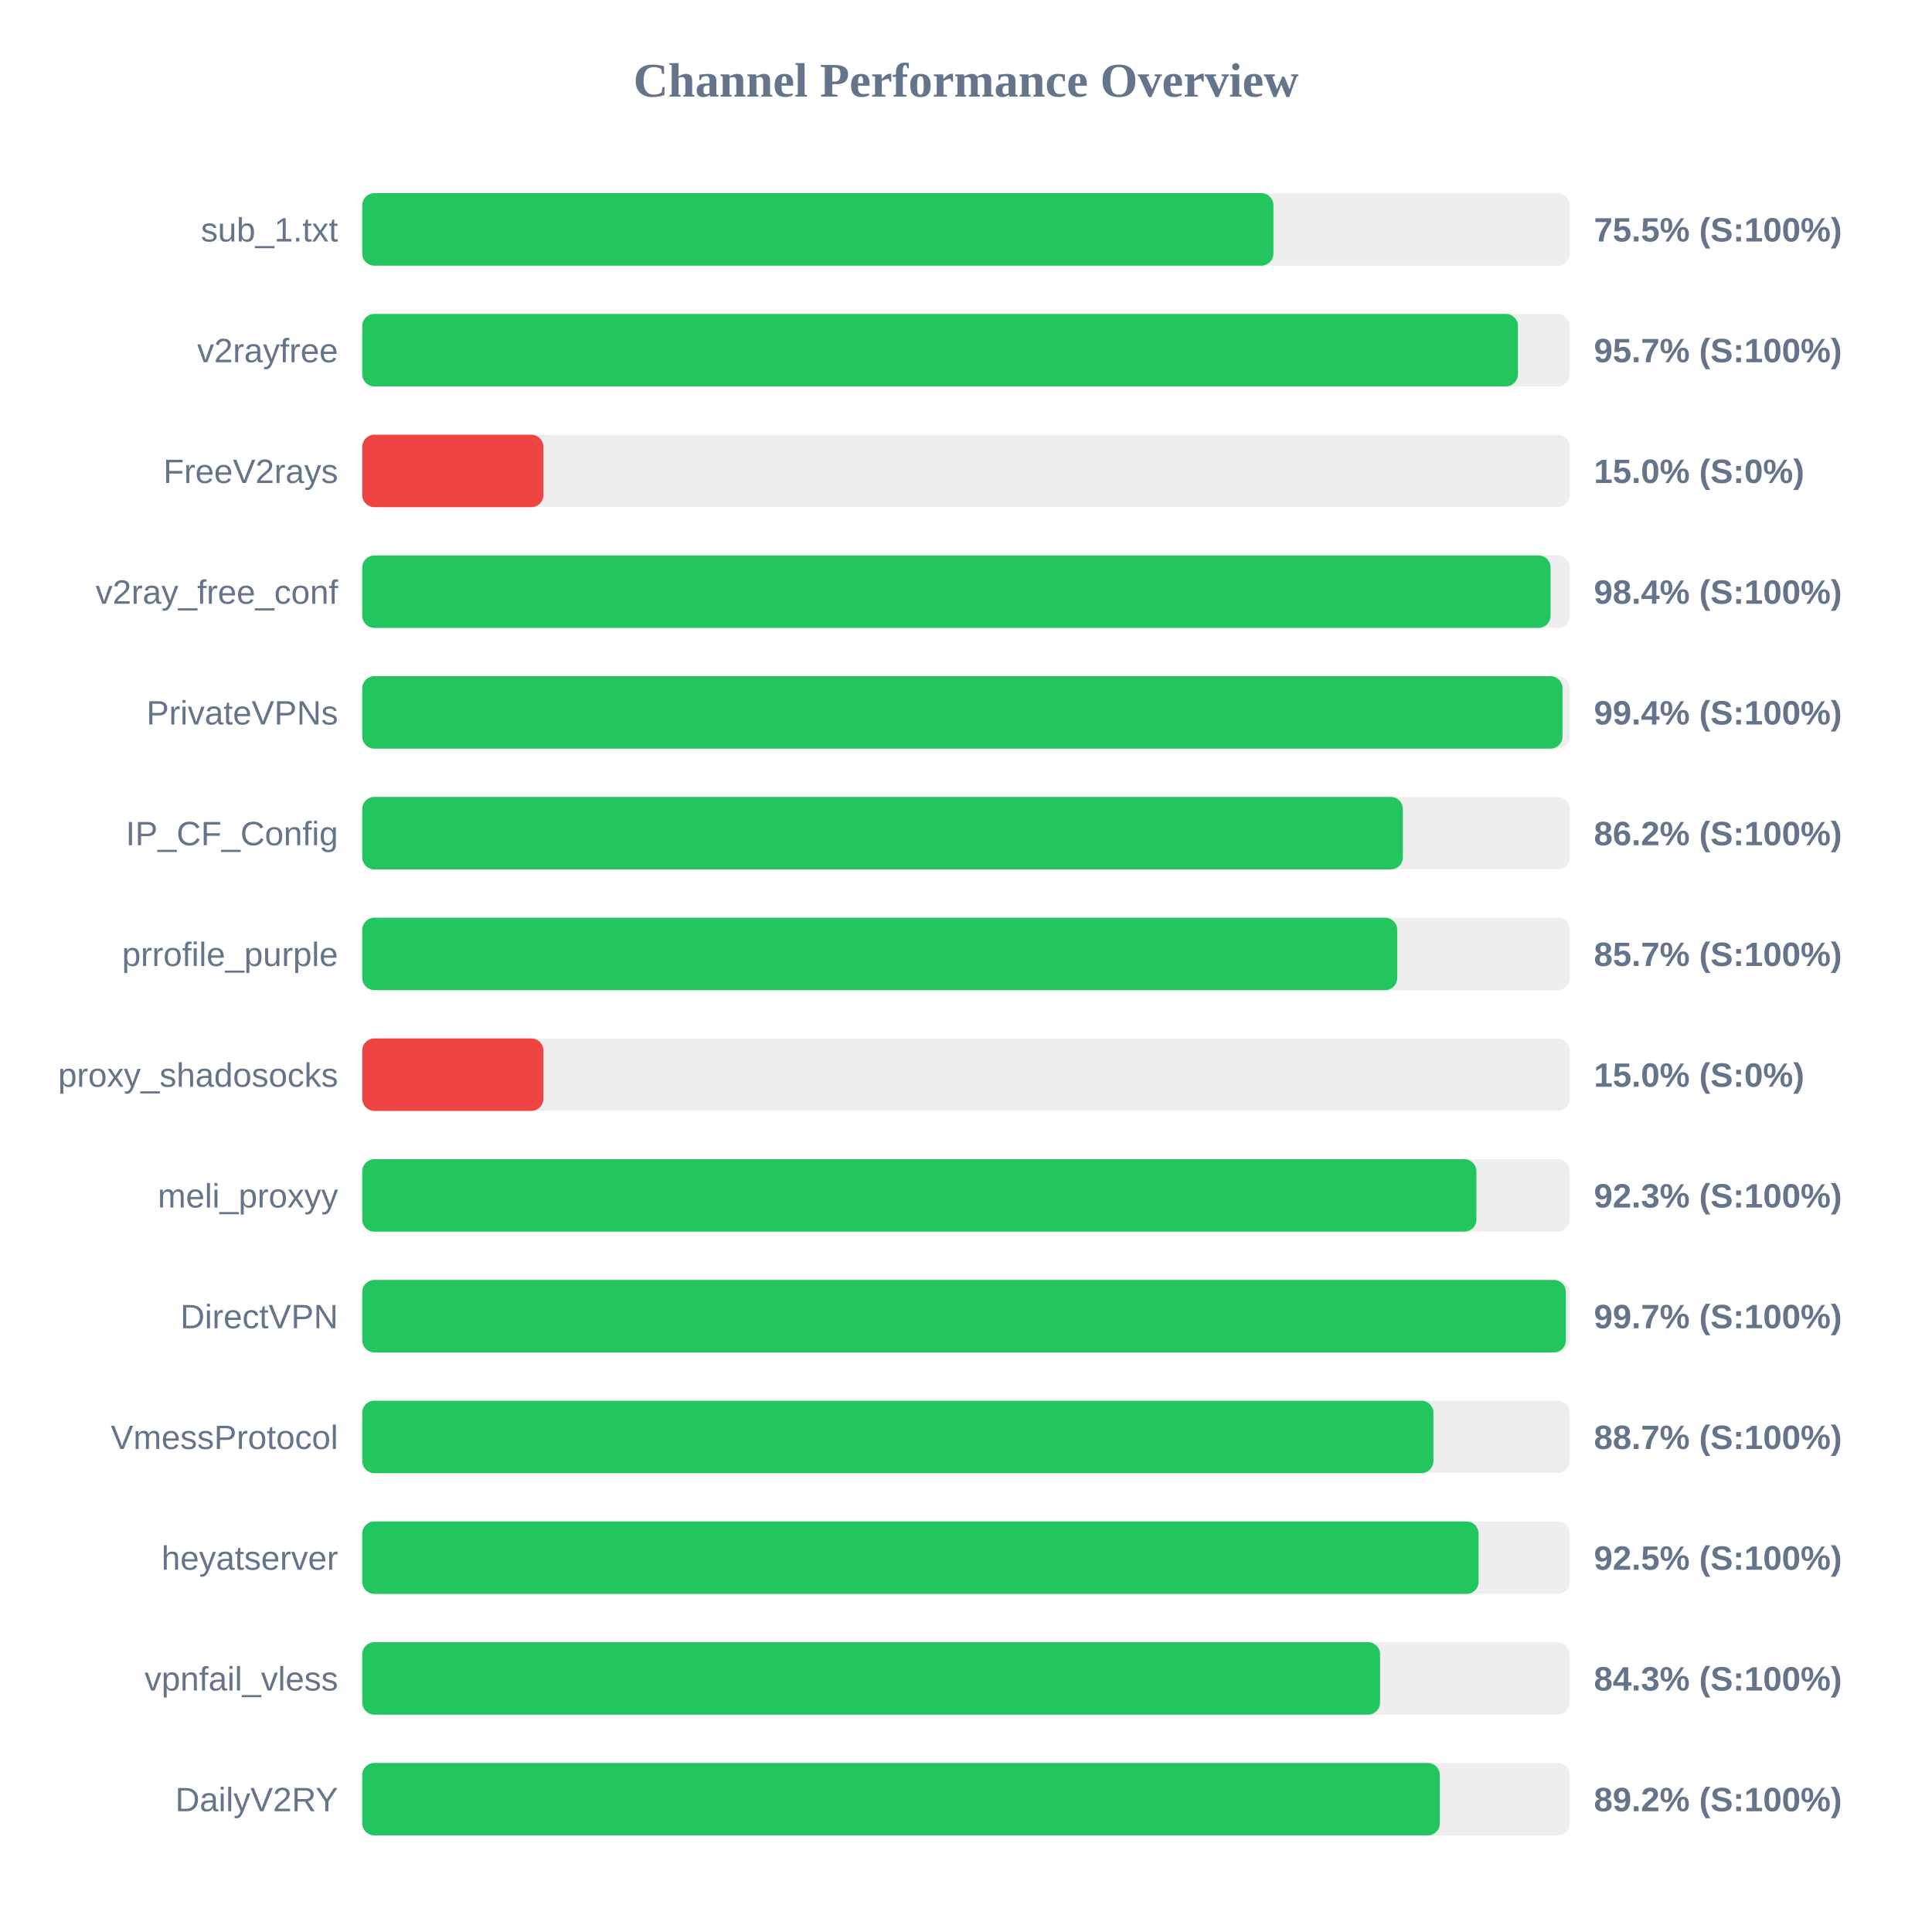
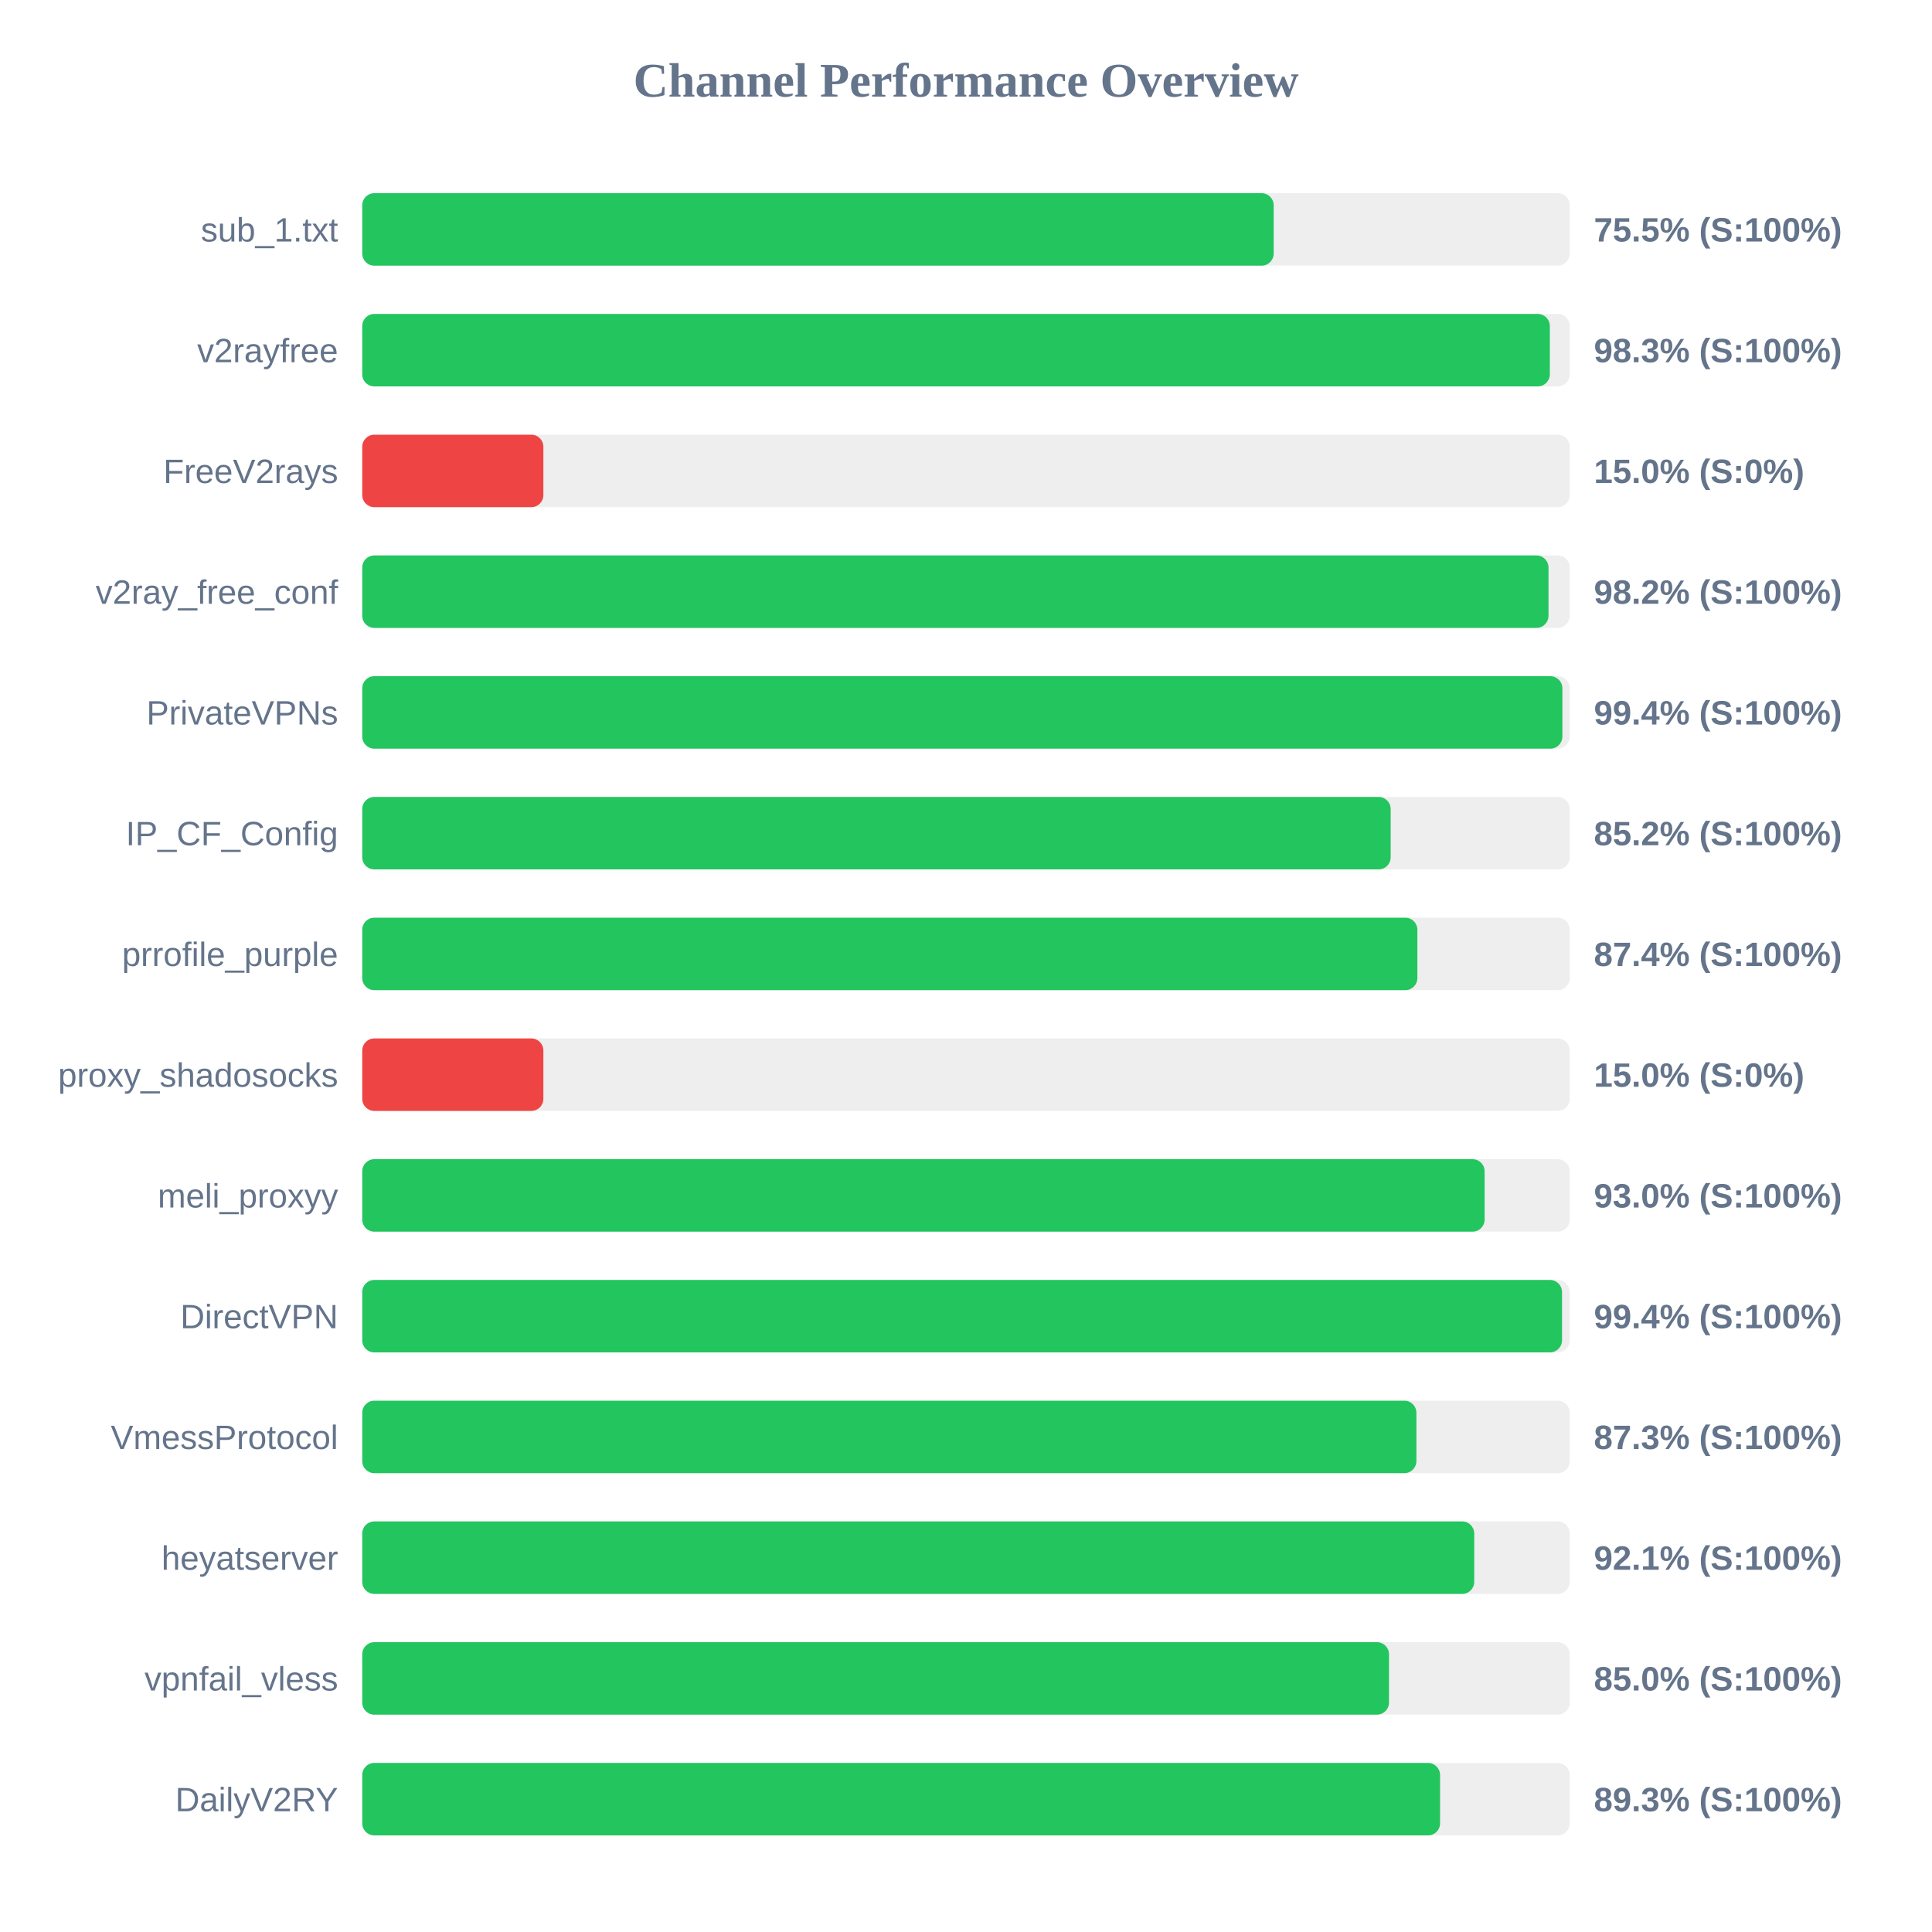
<svg xmlns="http://www.w3.org/2000/svg" width="800" height="800" version="1.1">
  <style>
        .row { font: 14px Arial; fill: #64748b; }
        .score { font: bold 14px Arial; fill: #64748b; }
    </style>
  <text x="400" y="40" text-anchor="middle" font-size="20px" font-weight="bold" fill="#64748b">Channel Performance Overview</text>
  <rect x="150" y="80" width="500" height="30" fill="#eee" rx="5" />
-   <rect x="150" y="80" width="377.3" height="30" fill="#22c55e" rx="5" />
+   <rect x="150" y="80" width="377.4" height="30" fill="#22c55e" rx="5" />
  <text x="140" y="100" text-anchor="end" class="row">sub_1.txt</text>
  <text x="660" y="100" text-anchor="start" class="score">75.5% (S:100%)</text>
  <rect x="150" y="130" width="500" height="30" fill="#eee" rx="5" />
-   <rect x="150" y="130" width="478.55" height="30" fill="#22c55e" rx="5" />
+   <rect x="150" y="130" width="491.75" height="30" fill="#22c55e" rx="5" />
  <text x="140" y="150" text-anchor="end" class="row">v2rayfree</text>
-   <text x="660" y="150" text-anchor="start" class="score">95.7% (S:100%)</text>
+   <text x="660" y="150" text-anchor="start" class="score">98.3% (S:100%)</text>
  <rect x="150" y="180" width="500" height="30" fill="#eee" rx="5" />
  <rect x="150" y="180" width="75.0" height="30" fill="#ef4444" rx="5" />
  <text x="140" y="200" text-anchor="end" class="row">FreeV2rays</text>
  <text x="660" y="200" text-anchor="start" class="score">15.0% (S:0%)</text>
  <rect x="150" y="230" width="500" height="30" fill="#eee" rx="5" />
-   <rect x="150" y="230" width="492.05" height="30" fill="#22c55e" rx="5" />
+   <rect x="150" y="230" width="491.2" height="30" fill="#22c55e" rx="5" />
  <text x="140" y="250" text-anchor="end" class="row">v2ray_free_conf</text>
-   <text x="660" y="250" text-anchor="start" class="score">98.4% (S:100%)</text>
+   <text x="660" y="250" text-anchor="start" class="score">98.2% (S:100%)</text>
  <rect x="150" y="280" width="500" height="30" fill="#eee" rx="5" />
-   <rect x="150" y="280" width="497.0" height="30" fill="#22c55e" rx="5" />
+   <rect x="150" y="280" width="496.95" height="30" fill="#22c55e" rx="5" />
  <text x="140" y="300" text-anchor="end" class="row">PrivateVPNs</text>
  <text x="660" y="300" text-anchor="start" class="score">99.4% (S:100%)</text>
  <rect x="150" y="330" width="500" height="30" fill="#eee" rx="5" />
-   <rect x="150" y="330" width="430.9" height="30" fill="#22c55e" rx="5" />
+   <rect x="150" y="330" width="425.85" height="30" fill="#22c55e" rx="5" />
  <text x="140" y="350" text-anchor="end" class="row">IP_CF_Config</text>
-   <text x="660" y="350" text-anchor="start" class="score">86.2% (S:100%)</text>
+   <text x="660" y="350" text-anchor="start" class="score">85.2% (S:100%)</text>
  <rect x="150" y="380" width="500" height="30" fill="#eee" rx="5" />
-   <rect x="150" y="380" width="428.55" height="30" fill="#22c55e" rx="5" />
+   <rect x="150" y="380" width="436.9" height="30" fill="#22c55e" rx="5" />
  <text x="140" y="400" text-anchor="end" class="row">prrofile_purple</text>
-   <text x="660" y="400" text-anchor="start" class="score">85.7% (S:100%)</text>
+   <text x="660" y="400" text-anchor="start" class="score">87.4% (S:100%)</text>
  <rect x="150" y="430" width="500" height="30" fill="#eee" rx="5" />
  <rect x="150" y="430" width="75.0" height="30" fill="#ef4444" rx="5" />
  <text x="140" y="450" text-anchor="end" class="row">proxy_shadosocks</text>
  <text x="660" y="450" text-anchor="start" class="score">15.0% (S:0%)</text>
  <rect x="150" y="480" width="500" height="30" fill="#eee" rx="5" />
-   <rect x="150" y="480" width="461.35" height="30" fill="#22c55e" rx="5" />
+   <rect x="150" y="480" width="464.75" height="30" fill="#22c55e" rx="5" />
  <text x="140" y="500" text-anchor="end" class="row">meli_proxyy</text>
-   <text x="660" y="500" text-anchor="start" class="score">92.3% (S:100%)</text>
+   <text x="660" y="500" text-anchor="start" class="score">93.0% (S:100%)</text>
  <rect x="150" y="530" width="500" height="30" fill="#eee" rx="5" />
-   <rect x="150" y="530" width="498.4" height="30" fill="#22c55e" rx="5" />
+   <rect x="150" y="530" width="496.8" height="30" fill="#22c55e" rx="5" />
  <text x="140" y="550" text-anchor="end" class="row">DirectVPN</text>
-   <text x="660" y="550" text-anchor="start" class="score">99.7% (S:100%)</text>
+   <text x="660" y="550" text-anchor="start" class="score">99.4% (S:100%)</text>
  <rect x="150" y="580" width="500" height="30" fill="#eee" rx="5" />
-   <rect x="150" y="580" width="443.55" height="30" fill="#22c55e" rx="5" />
+   <rect x="150" y="580" width="436.5" height="30" fill="#22c55e" rx="5" />
  <text x="140" y="600" text-anchor="end" class="row">VmessProtocol</text>
-   <text x="660" y="600" text-anchor="start" class="score">88.7% (S:100%)</text>
+   <text x="660" y="600" text-anchor="start" class="score">87.3% (S:100%)</text>
  <rect x="150" y="630" width="500" height="30" fill="#eee" rx="5" />
-   <rect x="150" y="630" width="462.25" height="30" fill="#22c55e" rx="5" />
+   <rect x="150" y="630" width="460.45" height="30" fill="#22c55e" rx="5" />
  <text x="140" y="650" text-anchor="end" class="row">heyatserver</text>
-   <text x="660" y="650" text-anchor="start" class="score">92.5% (S:100%)</text>
+   <text x="660" y="650" text-anchor="start" class="score">92.1% (S:100%)</text>
  <rect x="150" y="680" width="500" height="30" fill="#eee" rx="5" />
-   <rect x="150" y="680" width="421.45" height="30" fill="#22c55e" rx="5" />
+   <rect x="150" y="680" width="425.15" height="30" fill="#22c55e" rx="5" />
  <text x="140" y="700" text-anchor="end" class="row">vpnfail_vless</text>
-   <text x="660" y="700" text-anchor="start" class="score">84.3% (S:100%)</text>
+   <text x="660" y="700" text-anchor="start" class="score">85.0% (S:100%)</text>
  <rect x="150" y="730" width="500" height="30" fill="#eee" rx="5" />
-   <rect x="150" y="730" width="446.2" height="30" fill="#22c55e" rx="5" />
+   <rect x="150" y="730" width="446.3" height="30" fill="#22c55e" rx="5" />
  <text x="140" y="750" text-anchor="end" class="row">DailyV2RY</text>
-   <text x="660" y="750" text-anchor="start" class="score">89.2% (S:100%)</text>
+   <text x="660" y="750" text-anchor="start" class="score">89.3% (S:100%)</text>
</svg>
